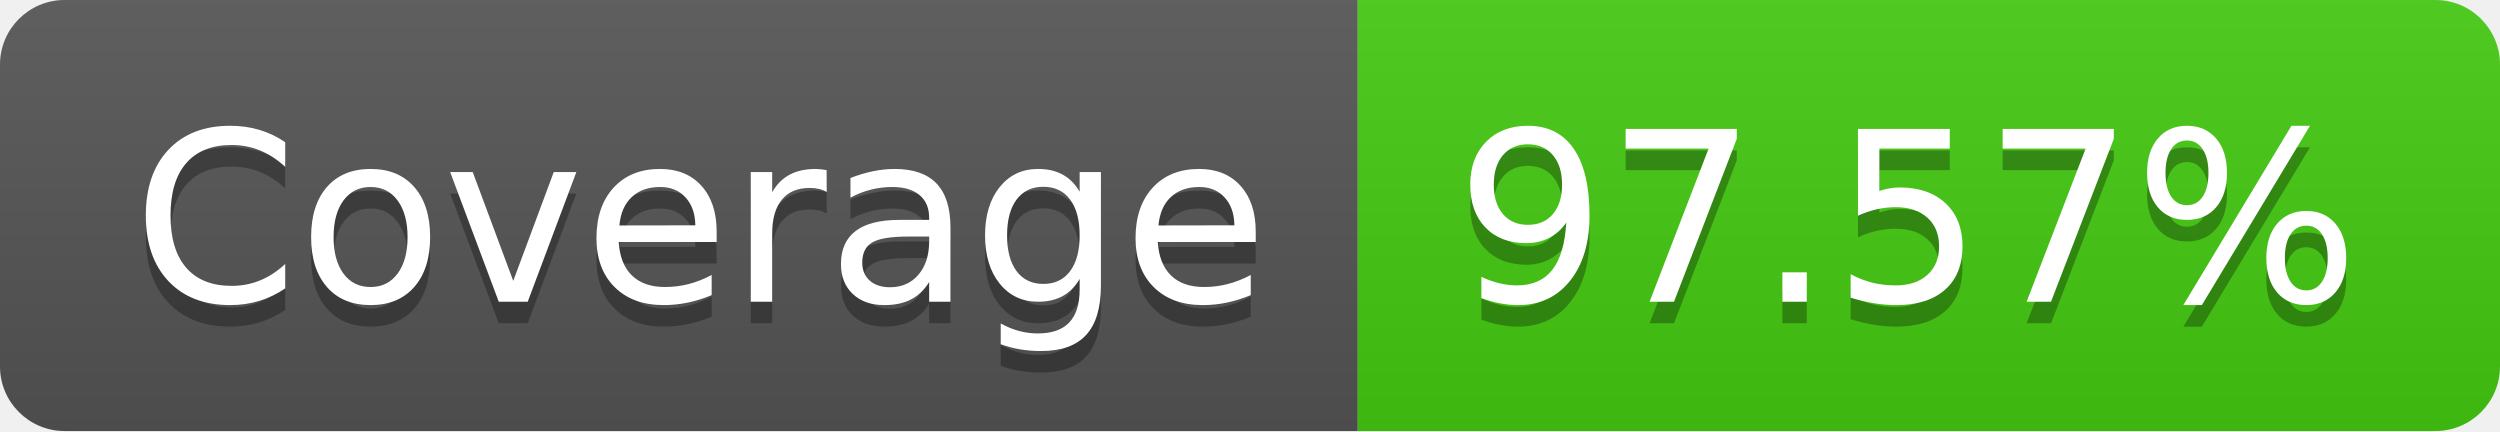
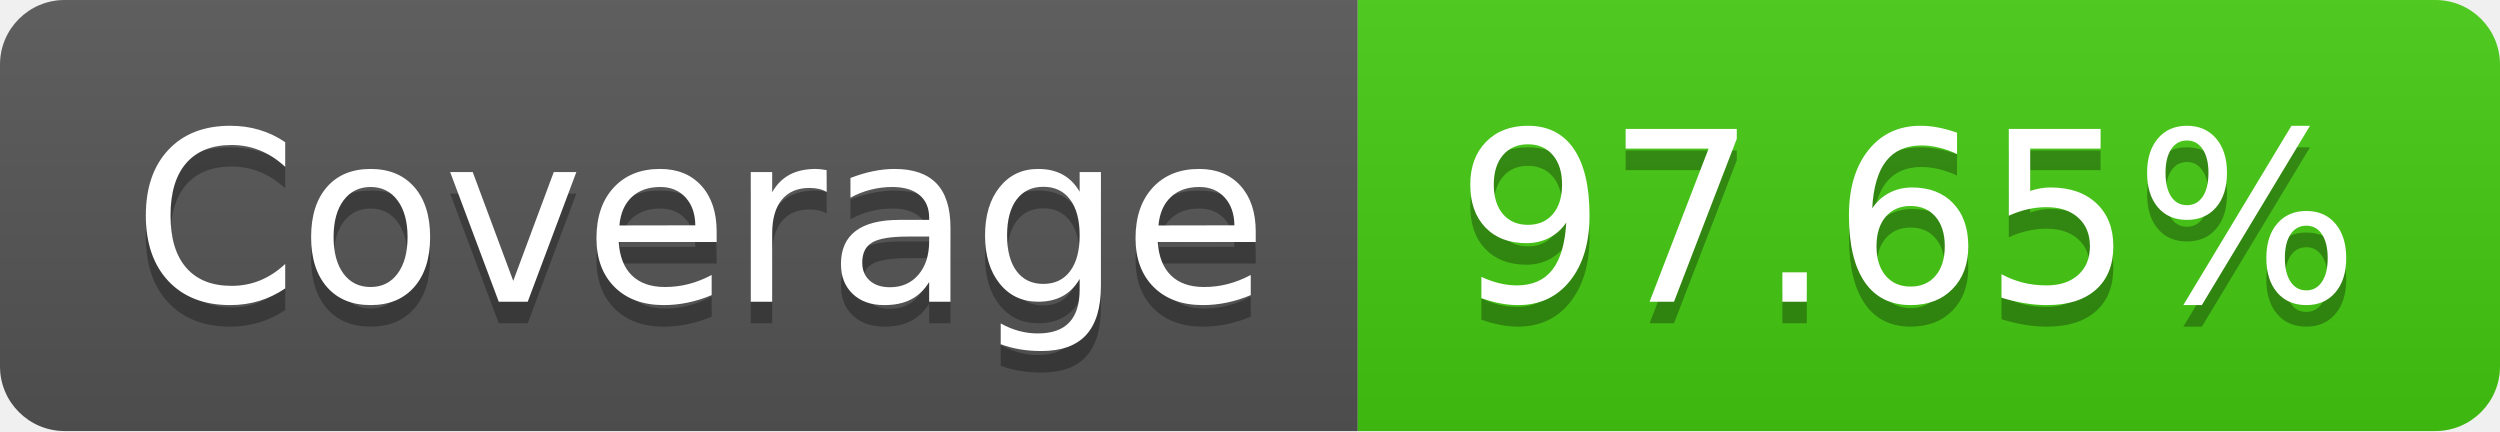
- <svg xmlns="http://www.w3.org/2000/svg" width="116" height="20" role="img" aria-label="Coverage: 97.57%">
+ <svg xmlns="http://www.w3.org/2000/svg" width="116" height="20" role="img" aria-label="Coverage: 97.65%">
  <linearGradient id="s" x2="0" y2="100%">
    <stop offset="0" stop-color="#bbb" stop-opacity=".1" />
    <stop offset="1" stop-opacity=".1" />
  </linearGradient>
  <clipPath id="r">
    <rect width="116" height="20" rx="3" fill="#fff" />
  </clipPath>
  <g clip-path="url(#r)">
    <rect width="63" height="20" fill="#555" />
    <rect x="63" width="53" height="20" fill="#4c1" />
    <rect width="116" height="20" fill="url(#s)" />
  </g>
  <g fill="#fff" text-anchor="middle" font-family="Verdana,Geneva,DejaVu Sans,sans-serif" text-rendering="geometricPrecision" font-size="110">
    <text aria-hidden="true" x="325" y="150" fill="#010101" fill-opacity=".3" transform="scale(.1)" textLength="530">Coverage</text>
    <text x="325" y="140" transform="scale(.1)" fill="#fff" textLength="530">Coverage</text>
-     <text aria-hidden="true" x="885" y="150" fill="#010101" fill-opacity=".3" transform="scale(.1)" textLength="430">97.57%</text>
-     <text x="885" y="140" transform="scale(.1)" fill="#fff" textLength="430">97.57%</text>
+     <text aria-hidden="true" x="885" y="150" fill="#010101" fill-opacity=".3" transform="scale(.1)" textLength="430">97.65%</text>
+     <text x="885" y="140" transform="scale(.1)" fill="#fff" textLength="430">97.65%</text>
  </g>
</svg>
